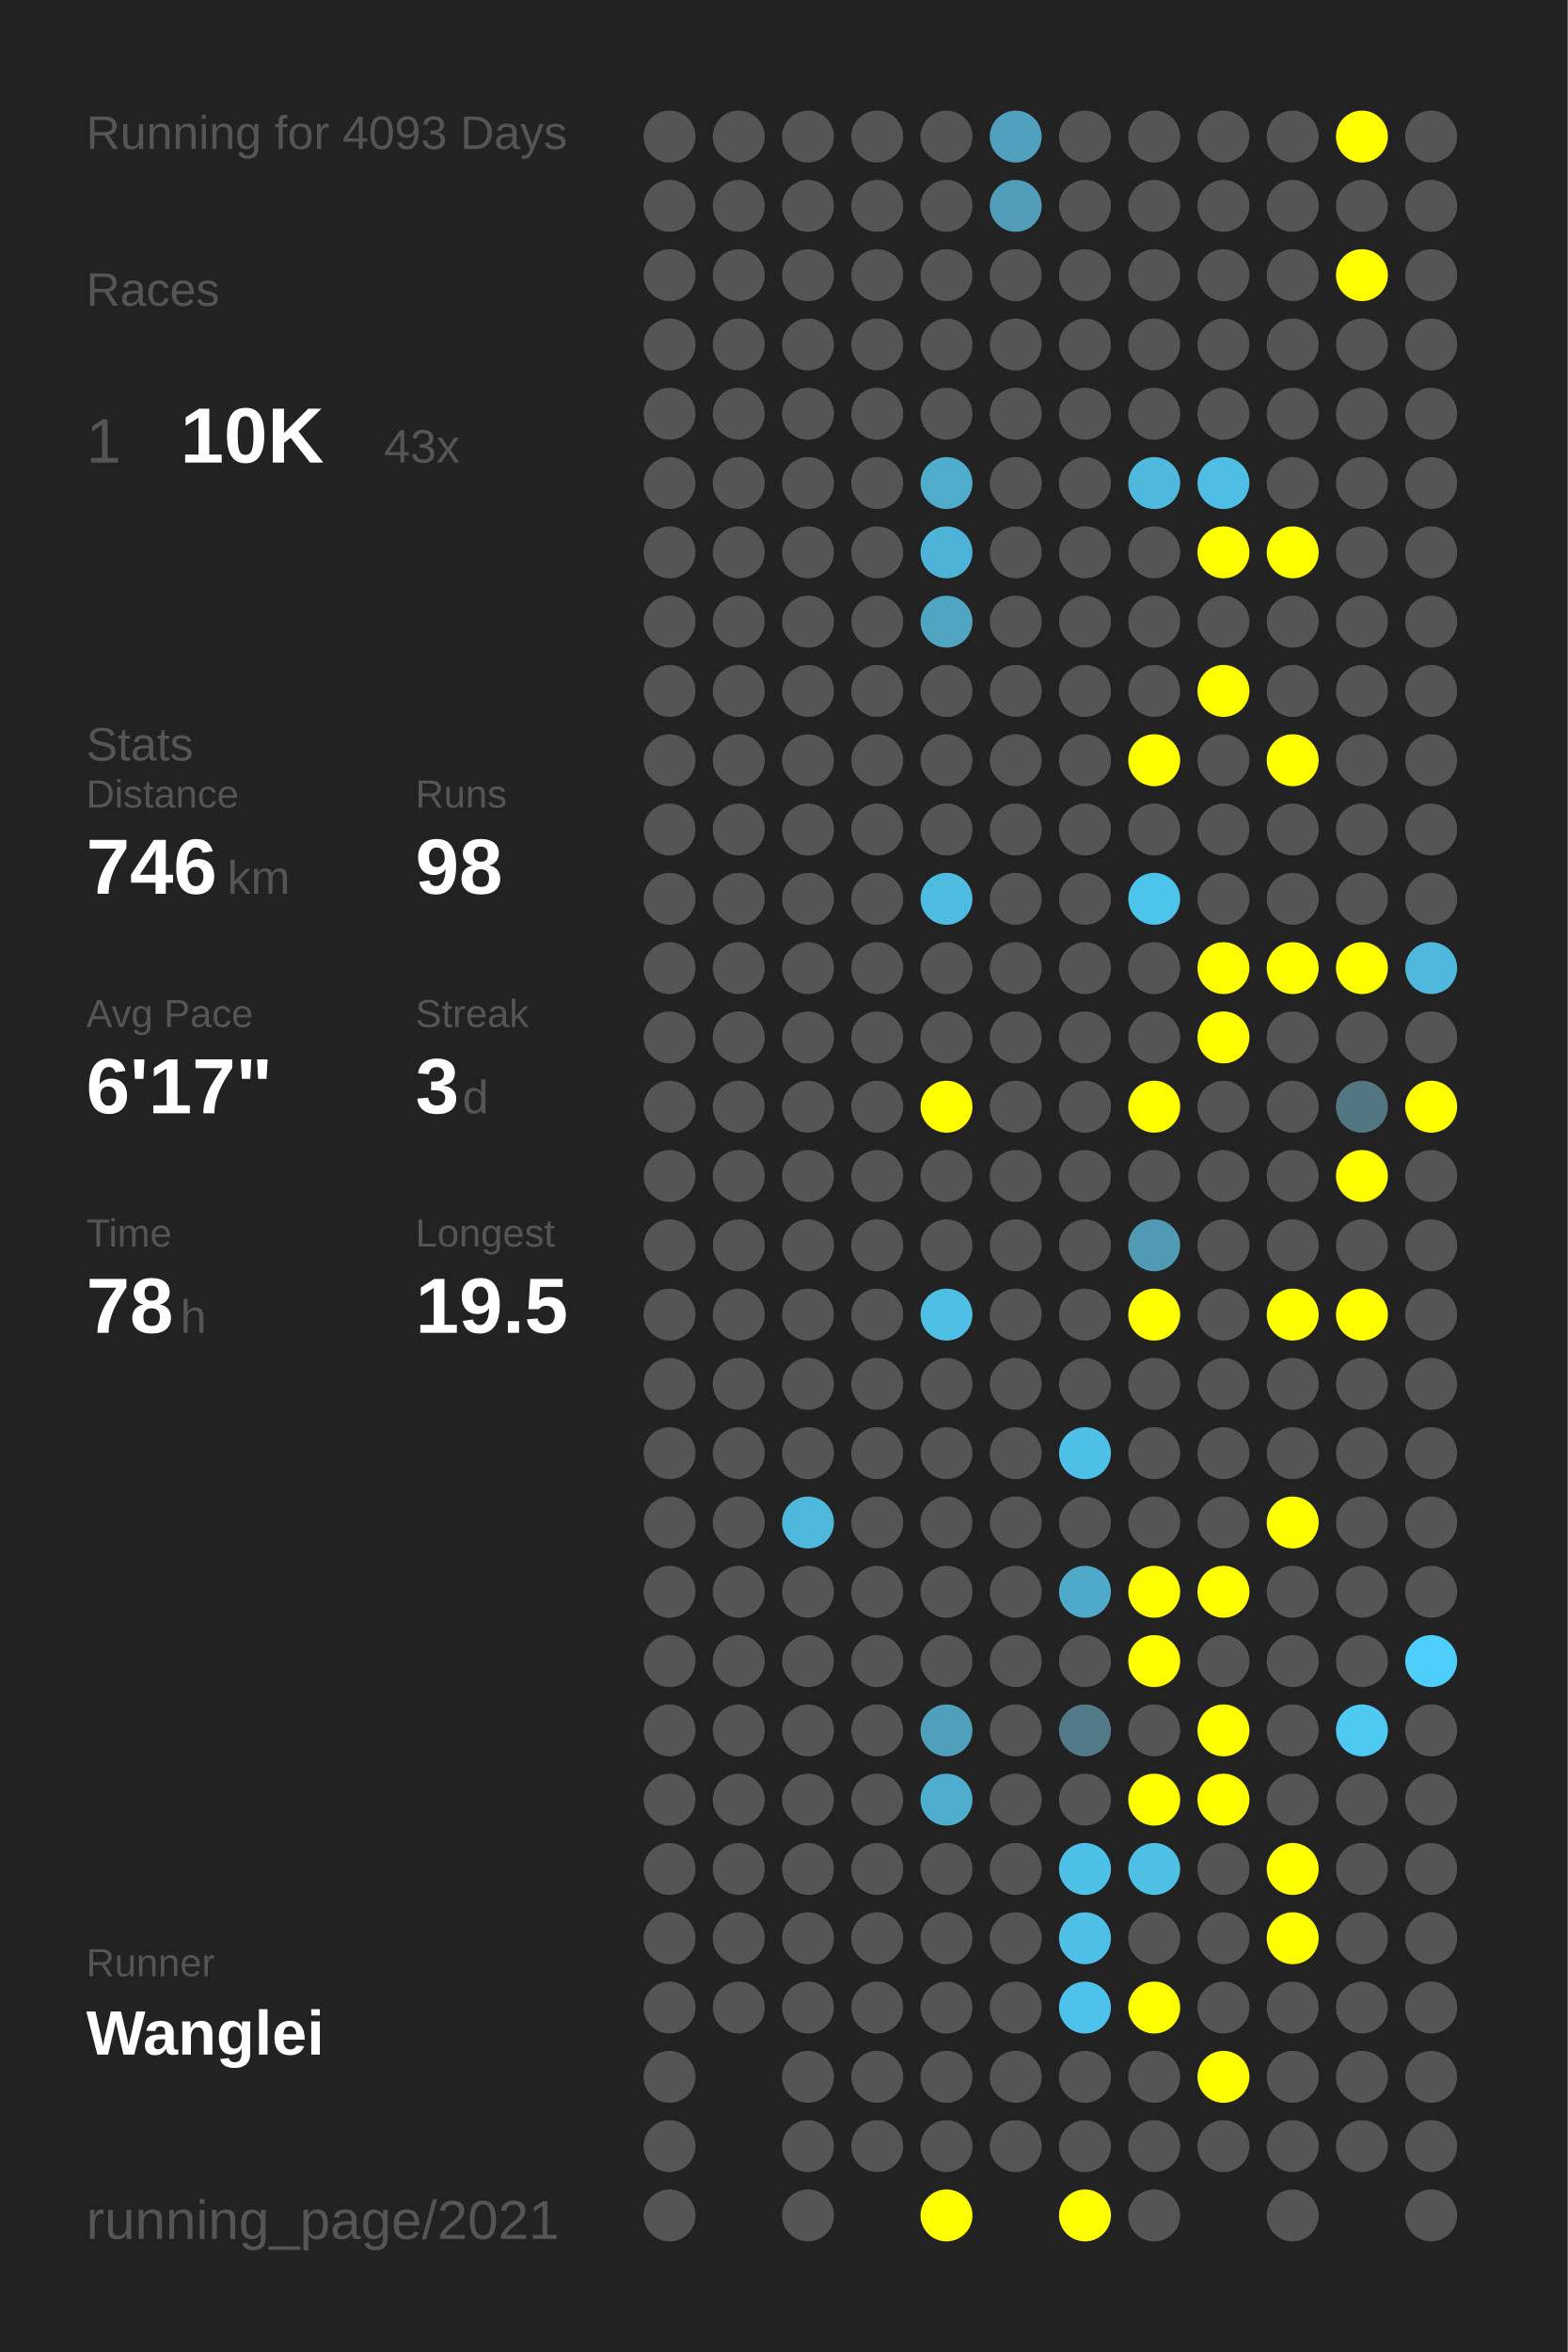
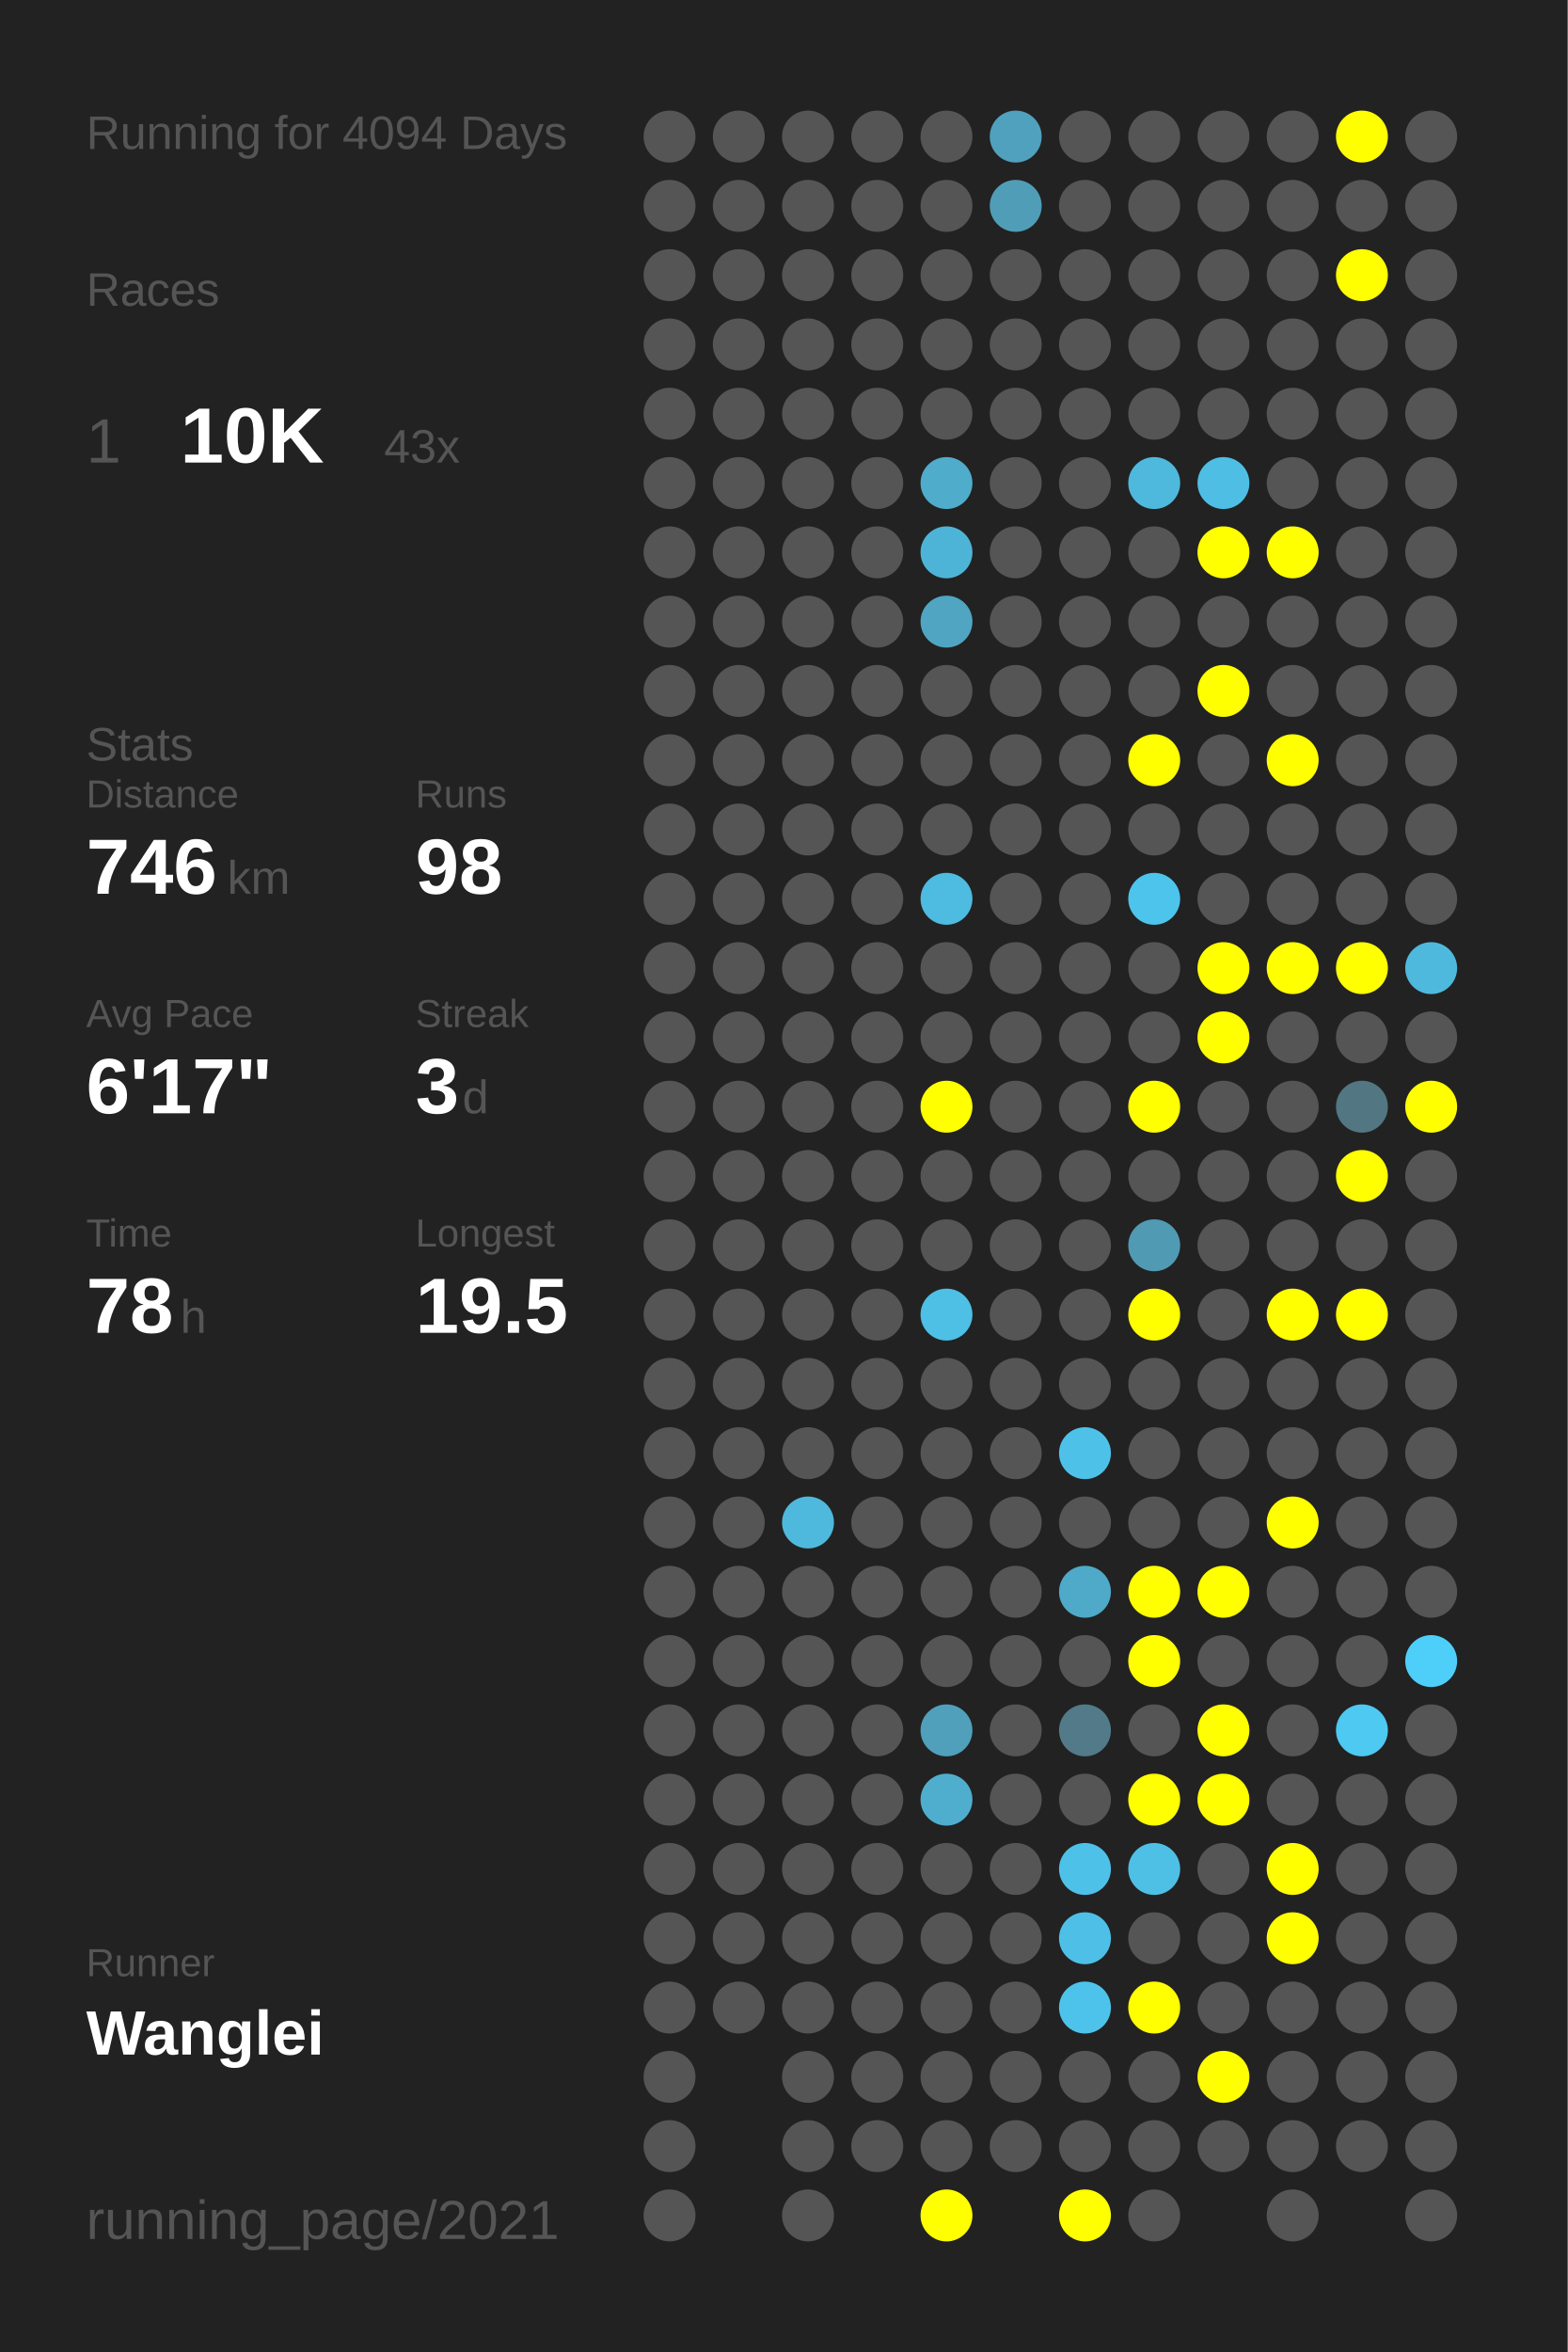
<svg xmlns="http://www.w3.org/2000/svg" baseProfile="full" height="300mm" version="1.1" viewBox="0,0,200,300" width="200mm">
  <defs />
  <rect fill="#222222" height="300" width="200" x="0" y="0" />
-   <text fill="#555555" style="font-size:6px; font-family:Arial;" x="11" y="19">Running for 4093 Days</text>
+   <text fill="#555555" style="font-size:6px; font-family:Arial;" x="11" y="19">Running for 4094 Days</text>
  <text fill="#555555" style="font-size:6px; font-family:Arial;" x="11" y="39">Races</text>
  <text fill="#555555" style="font-size:8px; font-family:Arial;" x="11" y="59">1</text>
  <text fill="#FFFFFF" style="font-size:10px; font-family:Arial; font-weight:bold;" x="23" y="59">10K</text>
  <text fill="#555555" style="font-size:6px; font-family:Arial;" x="49" y="59">43x</text>
  <text fill="#555555" style="font-size:6px; font-family:Arial;" x="11" y="97">Stats</text>
  <text fill="#555555" style="font-size:5px; font-family:Arial;" x="11" y="103">Distance</text>
  <text fill="#FFFFFF" style="font-size:10px; font-family:Arial; font-weight:bold;" x="11" y="114">746</text>
  <text fill="#555555" style="font-size:6px; font-family:Arial;" x="29" y="114">km</text>
  <text fill="#555555" style="font-size:5px; font-family:Arial;" x="53" y="103">Runs</text>
  <text fill="#FFFFFF" style="font-size:10px; font-family:Arial; font-weight:bold;" x="53" y="114">98</text>
  <text fill="#555555" style="font-size:5px; font-family:Arial;" x="11" y="131">Avg Pace</text>
  <text fill="#FFFFFF" style="font-size:10px; font-family:Arial; font-weight:bold;" x="11" y="142">6'17"</text>
  <text fill="#555555" style="font-size:5px; font-family:Arial;" x="53" y="131">Streak</text>
  <text fill="#FFFFFF" style="font-size:10px; font-family:Arial; font-weight:bold;" x="53" y="142">3</text>
  <text fill="#555555" style="font-size:6px; font-family:Arial;" x="59" y="142">d</text>
  <text fill="#555555" style="font-size:5px; font-family:Arial;" x="11" y="159">Time</text>
  <text fill="#FFFFFF" style="font-size:10px; font-family:Arial; font-weight:bold;" x="11" y="170">78</text>
  <text fill="#555555" style="font-size:6px; font-family:Arial;" x="23" y="170">h</text>
  <text fill="#555555" style="font-size:5px; font-family:Arial;" x="53" y="159">Longest</text>
  <text fill="#FFFFFF" style="font-size:10px; font-family:Arial; font-weight:bold;" x="53" y="170">19.5</text>
  <text fill="#555555" style="font-size:5px; font-family:Arial;" x="11" y="252.065">Runner</text>
  <text fill="#FFFFFF" style="font-size:8px; font-family:Arial; font-weight:bold;" x="11" y="262.065">Wanglei</text>
  <text fill="#555555" style="font-size:7px; font-family:Arial;" x="11" y="285.581">running_page/2021</text>
  <circle cx="85.417" cy="17.419" fill="#555555" r="3.312" />
  <circle cx="85.417" cy="26.258" fill="#555555" r="3.312" />
  <circle cx="85.417" cy="35.097" fill="#555555" r="3.312" />
  <circle cx="85.417" cy="43.935" fill="#555555" r="3.312" />
  <circle cx="85.417" cy="52.774" fill="#555555" r="3.312" />
  <circle cx="85.417" cy="61.613" fill="#555555" r="3.312" />
  <circle cx="85.417" cy="70.452" fill="#555555" r="3.312" />
  <circle cx="85.417" cy="79.29" fill="#555555" r="3.312" />
  <circle cx="85.417" cy="88.129" fill="#555555" r="3.312" />
  <circle cx="85.417" cy="96.968" fill="#555555" r="3.312" />
  <circle cx="85.417" cy="105.806" fill="#555555" r="3.312" />
  <circle cx="85.417" cy="114.645" fill="#555555" r="3.312" />
  <circle cx="85.417" cy="123.484" fill="#555555" r="3.312" />
  <circle cx="85.417" cy="132.323" fill="#555555" r="3.312" />
  <circle cx="85.417" cy="141.161" fill="#555555" r="3.312" />
  <circle cx="85.417" cy="150" fill="#555555" r="3.312" />
  <circle cx="85.417" cy="158.839" fill="#555555" r="3.312" />
  <circle cx="85.417" cy="167.677" fill="#555555" r="3.312" />
  <circle cx="85.417" cy="176.516" fill="#555555" r="3.312" />
  <circle cx="85.417" cy="185.355" fill="#555555" r="3.312" />
  <circle cx="85.417" cy="194.194" fill="#555555" r="3.312" />
  <circle cx="85.417" cy="203.032" fill="#555555" r="3.312" />
  <circle cx="85.417" cy="211.871" fill="#555555" r="3.312" />
  <circle cx="85.417" cy="220.71" fill="#555555" r="3.312" />
  <circle cx="85.417" cy="229.548" fill="#555555" r="3.312" />
  <circle cx="85.417" cy="238.387" fill="#555555" r="3.312" />
  <circle cx="85.417" cy="247.226" fill="#555555" r="3.312" />
  <circle cx="85.417" cy="256.065" fill="#555555" r="3.312" />
  <circle cx="85.417" cy="264.903" fill="#555555" r="3.312" />
  <circle cx="85.417" cy="273.742" fill="#555555" r="3.312" />
  <circle cx="85.417" cy="282.581" fill="#555555" r="3.312" />
  <circle cx="94.25" cy="17.419" fill="#555555" r="3.312" />
  <circle cx="94.25" cy="26.258" fill="#555555" r="3.312" />
  <circle cx="94.25" cy="35.097" fill="#555555" r="3.312" />
  <circle cx="94.25" cy="43.935" fill="#555555" r="3.312" />
  <circle cx="94.25" cy="52.774" fill="#555555" r="3.312" />
  <circle cx="94.25" cy="61.613" fill="#555555" r="3.312" />
  <circle cx="94.25" cy="70.452" fill="#555555" r="3.312" />
  <circle cx="94.25" cy="79.29" fill="#555555" r="3.312" />
  <circle cx="94.25" cy="88.129" fill="#555555" r="3.312" />
  <circle cx="94.25" cy="96.968" fill="#555555" r="3.312" />
  <circle cx="94.25" cy="105.806" fill="#555555" r="3.312" />
  <circle cx="94.25" cy="114.645" fill="#555555" r="3.312" />
  <circle cx="94.25" cy="123.484" fill="#555555" r="3.312" />
  <circle cx="94.25" cy="132.323" fill="#555555" r="3.312" />
  <circle cx="94.25" cy="141.161" fill="#555555" r="3.312" />
  <circle cx="94.25" cy="150" fill="#555555" r="3.312" />
  <circle cx="94.25" cy="158.839" fill="#555555" r="3.312" />
  <circle cx="94.25" cy="167.677" fill="#555555" r="3.312" />
  <circle cx="94.25" cy="176.516" fill="#555555" r="3.312" />
  <circle cx="94.25" cy="185.355" fill="#555555" r="3.312" />
  <circle cx="94.25" cy="194.194" fill="#555555" r="3.312" />
  <circle cx="94.25" cy="203.032" fill="#555555" r="3.312" />
  <circle cx="94.25" cy="211.871" fill="#555555" r="3.312" />
  <circle cx="94.25" cy="220.71" fill="#555555" r="3.312" />
  <circle cx="94.25" cy="229.548" fill="#555555" r="3.312" />
  <circle cx="94.25" cy="238.387" fill="#555555" r="3.312" />
  <circle cx="94.25" cy="247.226" fill="#555555" r="3.312" />
  <circle cx="94.25" cy="256.065" fill="#555555" r="3.312" />
  <circle cx="103.083" cy="17.419" fill="#555555" r="3.312" />
  <circle cx="103.083" cy="26.258" fill="#555555" r="3.312" />
  <circle cx="103.083" cy="35.097" fill="#555555" r="3.312" />
  <circle cx="103.083" cy="43.935" fill="#555555" r="3.312" />
  <circle cx="103.083" cy="52.774" fill="#555555" r="3.312" />
  <circle cx="103.083" cy="61.613" fill="#555555" r="3.312" />
  <circle cx="103.083" cy="70.452" fill="#555555" r="3.312" />
  <circle cx="103.083" cy="79.29" fill="#555555" r="3.312" />
  <circle cx="103.083" cy="88.129" fill="#555555" r="3.312" />
  <circle cx="103.083" cy="96.968" fill="#555555" r="3.312" />
  <circle cx="103.083" cy="105.806" fill="#555555" r="3.312" />
  <circle cx="103.083" cy="114.645" fill="#555555" r="3.312" />
  <circle cx="103.083" cy="123.484" fill="#555555" r="3.312" />
  <circle cx="103.083" cy="132.323" fill="#555555" r="3.312" />
  <circle cx="103.083" cy="141.161" fill="#555555" r="3.312" />
  <circle cx="103.083" cy="150" fill="#555555" r="3.312" />
  <circle cx="103.083" cy="158.839" fill="#555555" r="3.312" />
  <circle cx="103.083" cy="167.677" fill="#555555" r="3.312" />
  <circle cx="103.083" cy="176.516" fill="#555555" r="3.312" />
  <circle cx="103.083" cy="185.355" fill="#555555" r="3.312" />
  <circle cx="103.083" cy="194.194" fill="#4eb9dd" r="3.312" />
  <circle cx="103.083" cy="203.032" fill="#555555" r="3.312" />
  <circle cx="103.083" cy="211.871" fill="#555555" r="3.312" />
  <circle cx="103.083" cy="220.71" fill="#555555" r="3.312" />
  <circle cx="103.083" cy="229.548" fill="#555555" r="3.312" />
  <circle cx="103.083" cy="238.387" fill="#555555" r="3.312" />
  <circle cx="103.083" cy="247.226" fill="#555555" r="3.312" />
  <circle cx="103.083" cy="256.065" fill="#555555" r="3.312" />
  <circle cx="103.083" cy="264.903" fill="#555555" r="3.312" />
  <circle cx="103.083" cy="273.742" fill="#555555" r="3.312" />
  <circle cx="103.083" cy="282.581" fill="#555555" r="3.312" />
  <circle cx="111.917" cy="17.419" fill="#555555" r="3.312" />
  <circle cx="111.917" cy="26.258" fill="#555555" r="3.312" />
  <circle cx="111.917" cy="35.097" fill="#555555" r="3.312" />
  <circle cx="111.917" cy="43.935" fill="#555555" r="3.312" />
  <circle cx="111.917" cy="52.774" fill="#555555" r="3.312" />
  <circle cx="111.917" cy="61.613" fill="#555555" r="3.312" />
  <circle cx="111.917" cy="70.452" fill="#555555" r="3.312" />
  <circle cx="111.917" cy="79.29" fill="#555555" r="3.312" />
  <circle cx="111.917" cy="88.129" fill="#555555" r="3.312" />
  <circle cx="111.917" cy="96.968" fill="#555555" r="3.312" />
  <circle cx="111.917" cy="105.806" fill="#555555" r="3.312" />
  <circle cx="111.917" cy="114.645" fill="#555555" r="3.312" />
  <circle cx="111.917" cy="123.484" fill="#555555" r="3.312" />
  <circle cx="111.917" cy="132.323" fill="#555555" r="3.312" />
  <circle cx="111.917" cy="141.161" fill="#555555" r="3.312" />
  <circle cx="111.917" cy="150" fill="#555555" r="3.312" />
  <circle cx="111.917" cy="158.839" fill="#555555" r="3.312" />
  <circle cx="111.917" cy="167.677" fill="#555555" r="3.312" />
  <circle cx="111.917" cy="176.516" fill="#555555" r="3.312" />
  <circle cx="111.917" cy="185.355" fill="#555555" r="3.312" />
  <circle cx="111.917" cy="194.194" fill="#555555" r="3.312" />
  <circle cx="111.917" cy="203.032" fill="#555555" r="3.312" />
  <circle cx="111.917" cy="211.871" fill="#555555" r="3.312" />
  <circle cx="111.917" cy="220.71" fill="#555555" r="3.312" />
  <circle cx="111.917" cy="229.548" fill="#555555" r="3.312" />
  <circle cx="111.917" cy="238.387" fill="#555555" r="3.312" />
  <circle cx="111.917" cy="247.226" fill="#555555" r="3.312" />
  <circle cx="111.917" cy="256.065" fill="#555555" r="3.312" />
  <circle cx="111.917" cy="264.903" fill="#555555" r="3.312" />
  <circle cx="111.917" cy="273.742" fill="#555555" r="3.312" />
  <circle cx="120.75" cy="17.419" fill="#555555" r="3.312" />
  <circle cx="120.75" cy="26.258" fill="#555555" r="3.312" />
  <circle cx="120.75" cy="35.097" fill="#555555" r="3.312" />
  <circle cx="120.75" cy="43.935" fill="#555555" r="3.312" />
  <circle cx="120.75" cy="52.774" fill="#555555" r="3.312" />
  <circle cx="120.75" cy="61.613" fill="#4faccb" r="3.312" />
  <circle cx="120.75" cy="70.452" fill="#4eb4d7" r="3.312" />
  <circle cx="120.75" cy="79.29" fill="#4fa5c2" r="3.312" />
  <circle cx="120.75" cy="88.129" fill="#555555" r="3.312" />
  <circle cx="120.75" cy="96.968" fill="#555555" r="3.312" />
  <circle cx="120.75" cy="105.806" fill="#555555" r="3.312" />
  <circle cx="120.75" cy="114.645" fill="#4ebbe0" r="3.312" />
  <circle cx="120.75" cy="123.484" fill="#555555" r="3.312" />
  <circle cx="120.75" cy="132.323" fill="#555555" r="3.312" />
  <circle cx="120.75" cy="141.161" fill="#FFFF00" r="3.312" />
  <circle cx="120.75" cy="150" fill="#555555" r="3.312" />
  <circle cx="120.75" cy="158.839" fill="#555555" r="3.312" />
  <circle cx="120.75" cy="167.677" fill="#4ebfe5" r="3.312" />
  <circle cx="120.75" cy="176.516" fill="#555555" r="3.312" />
  <circle cx="120.75" cy="185.355" fill="#555555" r="3.312" />
  <circle cx="120.75" cy="194.194" fill="#555555" r="3.312" />
  <circle cx="120.75" cy="203.032" fill="#555555" r="3.312" />
  <circle cx="120.75" cy="211.871" fill="#555555" r="3.312" />
  <circle cx="120.75" cy="220.71" fill="#50a0bb" r="3.312" />
  <circle cx="120.75" cy="229.548" fill="#4faece" r="3.312" />
  <circle cx="120.75" cy="238.387" fill="#555555" r="3.312" />
  <circle cx="120.75" cy="247.226" fill="#555555" r="3.312" />
  <circle cx="120.75" cy="256.065" fill="#555555" r="3.312" />
  <circle cx="120.75" cy="264.903" fill="#555555" r="3.312" />
  <circle cx="120.75" cy="273.742" fill="#555555" r="3.312" />
  <circle cx="120.75" cy="282.581" fill="#FFFF00" r="3.312" />
  <circle cx="129.583" cy="17.419" fill="#50a1bd" r="3.312" />
  <circle cx="129.583" cy="26.258" fill="#509db7" r="3.312" />
  <circle cx="129.583" cy="35.097" fill="#555555" r="3.312" />
  <circle cx="129.583" cy="43.935" fill="#555555" r="3.312" />
  <circle cx="129.583" cy="52.774" fill="#555555" r="3.312" />
  <circle cx="129.583" cy="61.613" fill="#555555" r="3.312" />
  <circle cx="129.583" cy="70.452" fill="#555555" r="3.312" />
  <circle cx="129.583" cy="79.29" fill="#555555" r="3.312" />
  <circle cx="129.583" cy="88.129" fill="#555555" r="3.312" />
  <circle cx="129.583" cy="96.968" fill="#555555" r="3.312" />
  <circle cx="129.583" cy="105.806" fill="#555555" r="3.312" />
  <circle cx="129.583" cy="114.645" fill="#555555" r="3.312" />
  <circle cx="129.583" cy="123.484" fill="#555555" r="3.312" />
  <circle cx="129.583" cy="132.323" fill="#555555" r="3.312" />
  <circle cx="129.583" cy="141.161" fill="#555555" r="3.312" />
  <circle cx="129.583" cy="150" fill="#555555" r="3.312" />
  <circle cx="129.583" cy="158.839" fill="#555555" r="3.312" />
  <circle cx="129.583" cy="167.677" fill="#555555" r="3.312" />
  <circle cx="129.583" cy="176.516" fill="#555555" r="3.312" />
  <circle cx="129.583" cy="185.355" fill="#555555" r="3.312" />
  <circle cx="129.583" cy="194.194" fill="#555555" r="3.312" />
  <circle cx="129.583" cy="203.032" fill="#555555" r="3.312" />
  <circle cx="129.583" cy="211.871" fill="#555555" r="3.312" />
  <circle cx="129.583" cy="220.71" fill="#555555" r="3.312" />
  <circle cx="129.583" cy="229.548" fill="#555555" r="3.312" />
  <circle cx="129.583" cy="238.387" fill="#555555" r="3.312" />
  <circle cx="129.583" cy="247.226" fill="#555555" r="3.312" />
  <circle cx="129.583" cy="256.065" fill="#555555" r="3.312" />
  <circle cx="129.583" cy="264.903" fill="#555555" r="3.312" />
  <circle cx="129.583" cy="273.742" fill="#555555" r="3.312" />
  <circle cx="138.417" cy="17.419" fill="#555555" r="3.312" />
  <circle cx="138.417" cy="26.258" fill="#555555" r="3.312" />
  <circle cx="138.417" cy="35.097" fill="#555555" r="3.312" />
  <circle cx="138.417" cy="43.935" fill="#555555" r="3.312" />
  <circle cx="138.417" cy="52.774" fill="#555555" r="3.312" />
  <circle cx="138.417" cy="61.613" fill="#555555" r="3.312" />
  <circle cx="138.417" cy="70.452" fill="#555555" r="3.312" />
  <circle cx="138.417" cy="79.29" fill="#555555" r="3.312" />
  <circle cx="138.417" cy="88.129" fill="#555555" r="3.312" />
  <circle cx="138.417" cy="96.968" fill="#555555" r="3.312" />
  <circle cx="138.417" cy="105.806" fill="#555555" r="3.312" />
  <circle cx="138.417" cy="114.645" fill="#555555" r="3.312" />
  <circle cx="138.417" cy="123.484" fill="#555555" r="3.312" />
  <circle cx="138.417" cy="132.323" fill="#555555" r="3.312" />
  <circle cx="138.417" cy="141.161" fill="#555555" r="3.312" />
  <circle cx="138.417" cy="150" fill="#555555" r="3.312" />
  <circle cx="138.417" cy="158.839" fill="#555555" r="3.312" />
  <circle cx="138.417" cy="167.677" fill="#555555" r="3.312" />
  <circle cx="138.417" cy="176.516" fill="#555555" r="3.312" />
  <circle cx="138.417" cy="185.355" fill="#4ec1e8" r="3.312" />
  <circle cx="138.417" cy="194.194" fill="#555555" r="3.312" />
  <circle cx="138.417" cy="203.032" fill="#4fa9c8" r="3.312" />
  <circle cx="138.417" cy="211.871" fill="#555555" r="3.312" />
  <circle cx="138.417" cy="220.71" fill="#527a88" r="3.312" />
  <circle cx="138.417" cy="229.548" fill="#555555" r="3.312" />
  <circle cx="138.417" cy="238.387" fill="#4ec1e8" r="3.312" />
  <circle cx="138.417" cy="247.226" fill="#4ec0e7" r="3.312" />
  <circle cx="138.417" cy="256.065" fill="#4dc3eb" r="3.312" />
  <circle cx="138.417" cy="264.903" fill="#555555" r="3.312" />
  <circle cx="138.417" cy="273.742" fill="#555555" r="3.312" />
  <circle cx="138.417" cy="282.581" fill="#FFFF00" r="3.312" />
  <circle cx="147.25" cy="17.419" fill="#555555" r="3.312" />
  <circle cx="147.25" cy="26.258" fill="#555555" r="3.312" />
  <circle cx="147.25" cy="35.097" fill="#555555" r="3.312" />
  <circle cx="147.25" cy="43.935" fill="#555555" r="3.312" />
  <circle cx="147.25" cy="52.774" fill="#555555" r="3.312" />
  <circle cx="147.25" cy="61.613" fill="#4eb9dd" r="3.312" />
  <circle cx="147.25" cy="70.452" fill="#555555" r="3.312" />
  <circle cx="147.25" cy="79.29" fill="#555555" r="3.312" />
  <circle cx="147.25" cy="88.129" fill="#555555" r="3.312" />
  <circle cx="147.25" cy="96.968" fill="#FFFF00" r="3.312" />
  <circle cx="147.25" cy="105.806" fill="#555555" r="3.312" />
  <circle cx="147.25" cy="114.645" fill="#4dc4ec" r="3.312" />
  <circle cx="147.25" cy="123.484" fill="#555555" r="3.312" />
  <circle cx="147.25" cy="132.323" fill="#555555" r="3.312" />
  <circle cx="147.25" cy="141.161" fill="#FFFF00" r="3.312" />
  <circle cx="147.25" cy="150" fill="#555555" r="3.312" />
  <circle cx="147.25" cy="158.839" fill="#509ab3" r="3.312" />
  <circle cx="147.25" cy="167.677" fill="#FFFF00" r="3.312" />
  <circle cx="147.25" cy="176.516" fill="#555555" r="3.312" />
  <circle cx="147.25" cy="185.355" fill="#555555" r="3.312" />
  <circle cx="147.25" cy="194.194" fill="#555555" r="3.312" />
  <circle cx="147.25" cy="203.032" fill="#FFFF00" r="3.312" />
  <circle cx="147.25" cy="211.871" fill="#FFFF00" r="3.312" />
  <circle cx="147.25" cy="220.71" fill="#555555" r="3.312" />
  <circle cx="147.25" cy="229.548" fill="#FFFF00" r="3.312" />
  <circle cx="147.25" cy="238.387" fill="#4ec0e6" r="3.312" />
  <circle cx="147.25" cy="247.226" fill="#555555" r="3.312" />
  <circle cx="147.25" cy="256.065" fill="#FFFF00" r="3.312" />
  <circle cx="147.25" cy="264.903" fill="#555555" r="3.312" />
  <circle cx="147.25" cy="273.742" fill="#555555" r="3.312" />
  <circle cx="147.25" cy="282.581" fill="#555555" r="3.312" />
  <circle cx="156.083" cy="17.419" fill="#555555" r="3.312" />
  <circle cx="156.083" cy="26.258" fill="#555555" r="3.312" />
  <circle cx="156.083" cy="35.097" fill="#555555" r="3.312" />
  <circle cx="156.083" cy="43.935" fill="#555555" r="3.312" />
  <circle cx="156.083" cy="52.774" fill="#555555" r="3.312" />
  <circle cx="156.083" cy="61.613" fill="#4ebee4" r="3.312" />
  <circle cx="156.083" cy="70.452" fill="#FFFF00" r="3.312" />
  <circle cx="156.083" cy="79.29" fill="#555555" r="3.312" />
  <circle cx="156.083" cy="88.129" fill="#FFFF00" r="3.312" />
  <circle cx="156.083" cy="96.968" fill="#555555" r="3.312" />
  <circle cx="156.083" cy="105.806" fill="#555555" r="3.312" />
  <circle cx="156.083" cy="114.645" fill="#555555" r="3.312" />
  <circle cx="156.083" cy="123.484" fill="#FFFF00" r="3.312" />
  <circle cx="156.083" cy="132.323" fill="#FFFF00" r="3.312" />
  <circle cx="156.083" cy="141.161" fill="#555555" r="3.312" />
  <circle cx="156.083" cy="150" fill="#555555" r="3.312" />
  <circle cx="156.083" cy="158.839" fill="#555555" r="3.312" />
  <circle cx="156.083" cy="167.677" fill="#555555" r="3.312" />
  <circle cx="156.083" cy="176.516" fill="#555555" r="3.312" />
  <circle cx="156.083" cy="185.355" fill="#555555" r="3.312" />
  <circle cx="156.083" cy="194.194" fill="#555555" r="3.312" />
  <circle cx="156.083" cy="203.032" fill="#FFFF00" r="3.312" />
  <circle cx="156.083" cy="211.871" fill="#555555" r="3.312" />
  <circle cx="156.083" cy="220.71" fill="#FFFF00" r="3.312" />
  <circle cx="156.083" cy="229.548" fill="#FFFF00" r="3.312" />
  <circle cx="156.083" cy="238.387" fill="#555555" r="3.312" />
  <circle cx="156.083" cy="247.226" fill="#555555" r="3.312" />
  <circle cx="156.083" cy="256.065" fill="#555555" r="3.312" />
  <circle cx="156.083" cy="264.903" fill="#FFFF00" r="3.312" />
  <circle cx="156.083" cy="273.742" fill="#555555" r="3.312" />
  <circle cx="164.917" cy="17.419" fill="#555555" r="3.312" />
  <circle cx="164.917" cy="26.258" fill="#555555" r="3.312" />
  <circle cx="164.917" cy="35.097" fill="#555555" r="3.312" />
  <circle cx="164.917" cy="43.935" fill="#555555" r="3.312" />
  <circle cx="164.917" cy="52.774" fill="#555555" r="3.312" />
  <circle cx="164.917" cy="61.613" fill="#555555" r="3.312" />
  <circle cx="164.917" cy="70.452" fill="#FFFF00" r="3.312" />
  <circle cx="164.917" cy="79.29" fill="#555555" r="3.312" />
  <circle cx="164.917" cy="88.129" fill="#555555" r="3.312" />
  <circle cx="164.917" cy="96.968" fill="#FFFF00" r="3.312" />
  <circle cx="164.917" cy="105.806" fill="#555555" r="3.312" />
  <circle cx="164.917" cy="114.645" fill="#555555" r="3.312" />
  <circle cx="164.917" cy="123.484" fill="#FFFF00" r="3.312" />
  <circle cx="164.917" cy="132.323" fill="#555555" r="3.312" />
  <circle cx="164.917" cy="141.161" fill="#555555" r="3.312" />
  <circle cx="164.917" cy="150" fill="#555555" r="3.312" />
  <circle cx="164.917" cy="158.839" fill="#555555" r="3.312" />
  <circle cx="164.917" cy="167.677" fill="#FFFF00" r="3.312" />
  <circle cx="164.917" cy="176.516" fill="#555555" r="3.312" />
  <circle cx="164.917" cy="185.355" fill="#555555" r="3.312" />
  <circle cx="164.917" cy="194.194" fill="#FFFF00" r="3.312" />
  <circle cx="164.917" cy="203.032" fill="#555555" r="3.312" />
  <circle cx="164.917" cy="211.871" fill="#555555" r="3.312" />
  <circle cx="164.917" cy="220.71" fill="#555555" r="3.312" />
  <circle cx="164.917" cy="229.548" fill="#555555" r="3.312" />
  <circle cx="164.917" cy="238.387" fill="#FFFF00" r="3.312" />
  <circle cx="164.917" cy="247.226" fill="#FFFF00" r="3.312" />
  <circle cx="164.917" cy="256.065" fill="#555555" r="3.312" />
  <circle cx="164.917" cy="264.903" fill="#555555" r="3.312" />
  <circle cx="164.917" cy="273.742" fill="#555555" r="3.312" />
  <circle cx="164.917" cy="282.581" fill="#555555" r="3.312" />
  <circle cx="173.75" cy="17.419" fill="#FFFF00" r="3.312" />
  <circle cx="173.75" cy="26.258" fill="#555555" r="3.312" />
  <circle cx="173.75" cy="35.097" fill="#FFFF00" r="3.312" />
  <circle cx="173.75" cy="43.935" fill="#555555" r="3.312" />
  <circle cx="173.75" cy="52.774" fill="#555555" r="3.312" />
  <circle cx="173.75" cy="61.613" fill="#555555" r="3.312" />
  <circle cx="173.75" cy="70.452" fill="#555555" r="3.312" />
  <circle cx="173.75" cy="79.29" fill="#555555" r="3.312" />
  <circle cx="173.75" cy="88.129" fill="#555555" r="3.312" />
  <circle cx="173.75" cy="96.968" fill="#555555" r="3.312" />
  <circle cx="173.75" cy="105.806" fill="#555555" r="3.312" />
  <circle cx="173.75" cy="114.645" fill="#555555" r="3.312" />
  <circle cx="173.75" cy="123.484" fill="#FFFF00" r="3.312" />
  <circle cx="173.75" cy="132.323" fill="#555555" r="3.312" />
  <circle cx="173.75" cy="141.161" fill="#527682" r="3.312" />
  <circle cx="173.75" cy="150" fill="#FFFF00" r="3.312" />
  <circle cx="173.75" cy="158.839" fill="#555555" r="3.312" />
  <circle cx="173.75" cy="167.677" fill="#FFFF00" r="3.312" />
  <circle cx="173.75" cy="176.516" fill="#555555" r="3.312" />
  <circle cx="173.75" cy="185.355" fill="#555555" r="3.312" />
  <circle cx="173.75" cy="194.194" fill="#555555" r="3.312" />
  <circle cx="173.75" cy="203.032" fill="#555555" r="3.312" />
  <circle cx="173.75" cy="211.871" fill="#555555" r="3.312" />
  <circle cx="173.75" cy="220.71" fill="#4dc9f2" r="3.312" />
  <circle cx="173.75" cy="229.548" fill="#555555" r="3.312" />
  <circle cx="173.75" cy="238.387" fill="#555555" r="3.312" />
  <circle cx="173.75" cy="247.226" fill="#555555" r="3.312" />
  <circle cx="173.75" cy="256.065" fill="#555555" r="3.312" />
  <circle cx="173.75" cy="264.903" fill="#555555" r="3.312" />
  <circle cx="173.75" cy="273.742" fill="#555555" r="3.312" />
  <circle cx="182.583" cy="17.419" fill="#555555" r="3.312" />
  <circle cx="182.583" cy="26.258" fill="#555555" r="3.312" />
  <circle cx="182.583" cy="35.097" fill="#555555" r="3.312" />
  <circle cx="182.583" cy="43.935" fill="#555555" r="3.312" />
  <circle cx="182.583" cy="52.774" fill="#555555" r="3.312" />
  <circle cx="182.583" cy="61.613" fill="#555555" r="3.312" />
  <circle cx="182.583" cy="70.452" fill="#555555" r="3.312" />
  <circle cx="182.583" cy="79.29" fill="#555555" r="3.312" />
  <circle cx="182.583" cy="88.129" fill="#555555" r="3.312" />
  <circle cx="182.583" cy="96.968" fill="#555555" r="3.312" />
  <circle cx="182.583" cy="105.806" fill="#555555" r="3.312" />
  <circle cx="182.583" cy="114.645" fill="#555555" r="3.312" />
  <circle cx="182.583" cy="123.484" fill="#4eb9dd" r="3.312" />
  <circle cx="182.583" cy="132.323" fill="#555555" r="3.312" />
  <circle cx="182.583" cy="141.161" fill="#FFFF00" r="3.312" />
  <circle cx="182.583" cy="150" fill="#555555" r="3.312" />
  <circle cx="182.583" cy="158.839" fill="#555555" r="3.312" />
  <circle cx="182.583" cy="167.677" fill="#555555" r="3.312" />
  <circle cx="182.583" cy="176.516" fill="#555555" r="3.312" />
  <circle cx="182.583" cy="185.355" fill="#555555" r="3.312" />
  <circle cx="182.583" cy="194.194" fill="#555555" r="3.312" />
  <circle cx="182.583" cy="203.032" fill="#555555" r="3.312" />
  <circle cx="182.583" cy="211.871" fill="#4dcffa" r="3.312" />
  <circle cx="182.583" cy="220.71" fill="#555555" r="3.312" />
  <circle cx="182.583" cy="229.548" fill="#555555" r="3.312" />
  <circle cx="182.583" cy="238.387" fill="#555555" r="3.312" />
  <circle cx="182.583" cy="247.226" fill="#555555" r="3.312" />
  <circle cx="182.583" cy="256.065" fill="#555555" r="3.312" />
  <circle cx="182.583" cy="264.903" fill="#555555" r="3.312" />
  <circle cx="182.583" cy="273.742" fill="#555555" r="3.312" />
  <circle cx="182.583" cy="282.581" fill="#555555" r="3.312" />
</svg>
